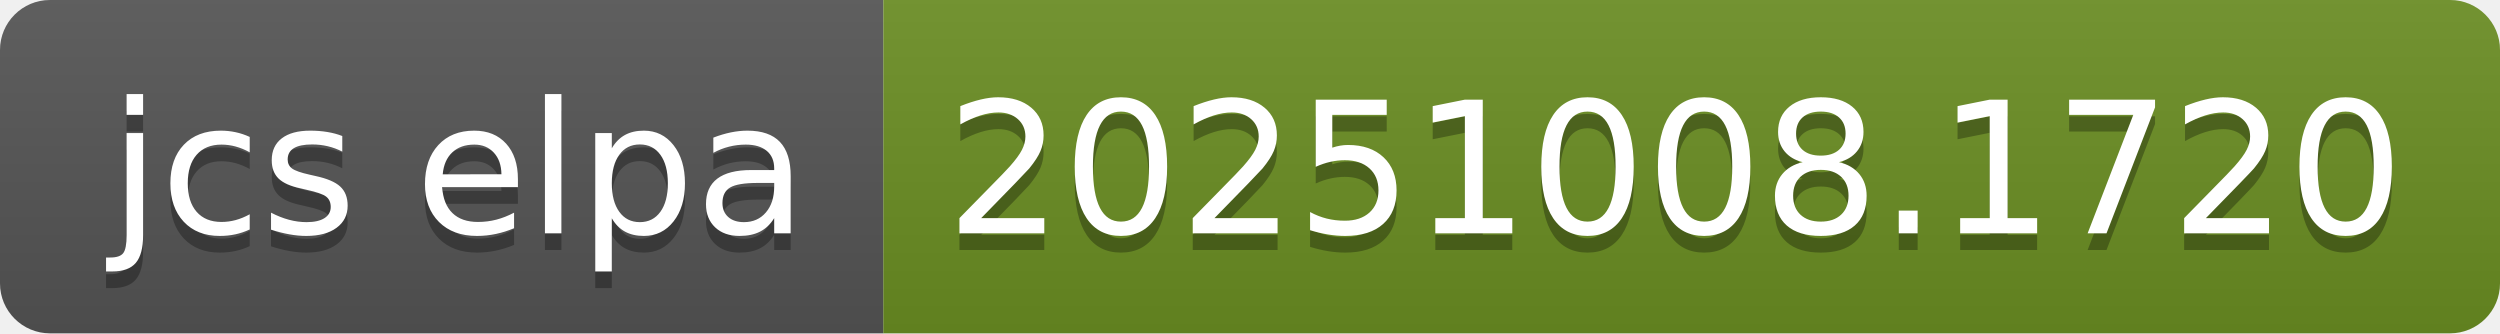
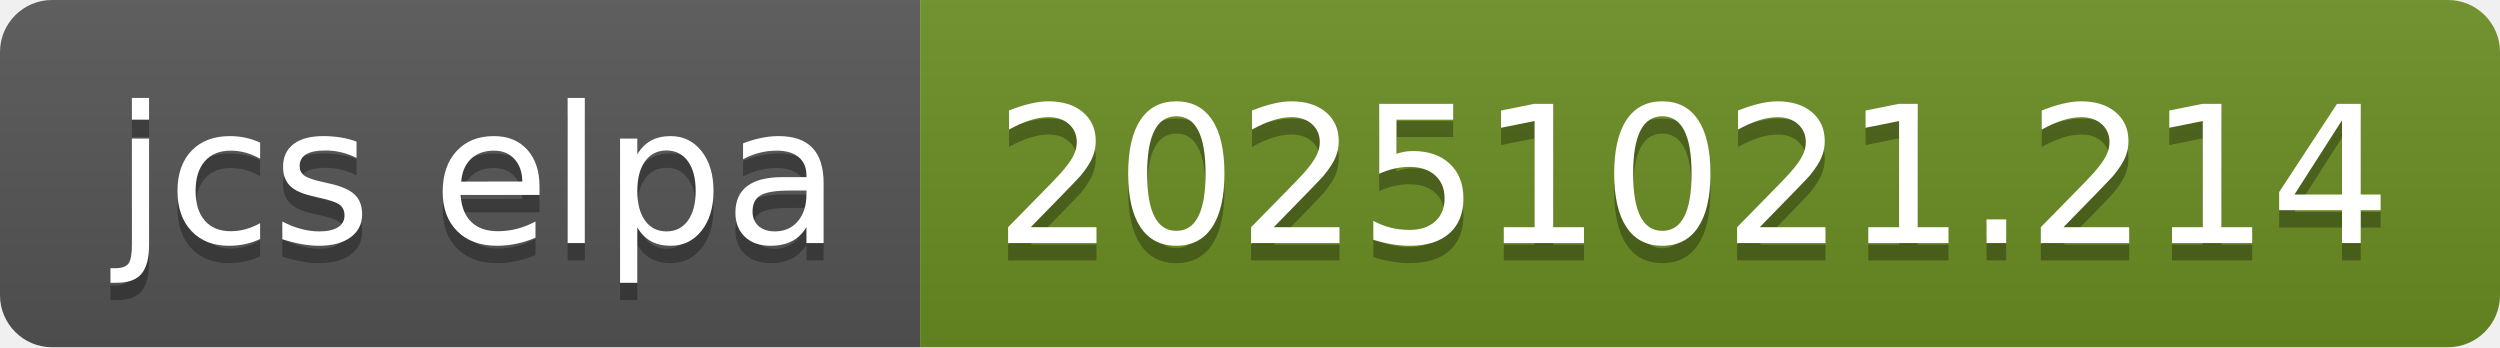
- <svg xmlns="http://www.w3.org/2000/svg" width="150" height="20" role="img" aria-label="jcs elpa: 20251008.1720">
+ <svg xmlns="http://www.w3.org/2000/svg" width="144" height="20" role="img" aria-label="jcs elpa: 20251021.214">
  <linearGradient id="s" x2="0" y2="100%">
    <stop offset="0" stop-color="#bbb" stop-opacity=".1" />
    <stop offset="1" stop-opacity=".1" />
  </linearGradient>
  <clipPath id="r">
-     <rect width="150" height="20" rx="3" fill="#fff" />
+     <rect width="144" height="20" rx="3" fill="#fff" />
  </clipPath>
  <g clip-path="url(#r)">
    <rect width="53" height="20" fill="#555" />
-     <rect x="53" width="97" height="20" fill="#6b8e23" />
-     <rect width="150" height="20" fill="url(#s)" />
+     <rect x="53" width="91" height="20" fill="#6b8e23" />
+     <rect width="144" height="20" fill="url(#s)" />
  </g>
  <g fill="#fff" text-anchor="middle" font-family="Verdana,Geneva,DejaVu Sans,sans-serif" text-rendering="geometricPrecision" font-size="110">
    <text aria-hidden="true" x="275" y="150" fill="#010101" fill-opacity=".3" transform="scale(.1)" textLength="430">jcs elpa</text>
    <text x="275" y="140" transform="scale(.1)" fill="#fff" textLength="430">jcs elpa</text>
-     <text aria-hidden="true" x="1005" y="150" fill="#010101" fill-opacity=".3" transform="scale(.1)" textLength="870">20251008.1720</text>
-     <text x="1005" y="140" transform="scale(.1)" fill="#fff" textLength="870">20251008.1720</text>
+     <text aria-hidden="true" x="975" y="150" fill="#010101" fill-opacity=".3" transform="scale(.1)" textLength="810">20251021.214</text>
+     <text x="975" y="140" transform="scale(.1)" fill="#fff" textLength="810">20251021.214</text>
  </g>
</svg>
